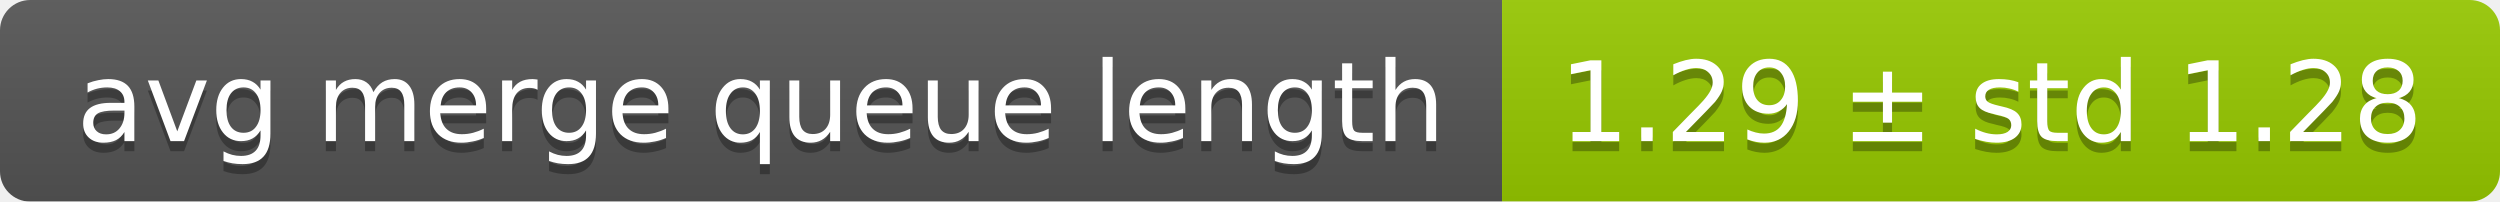
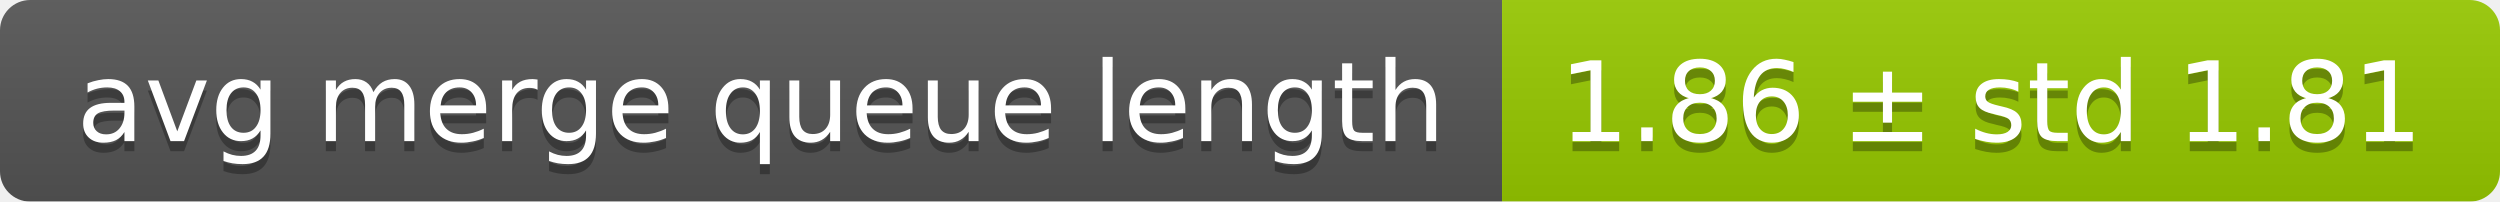
<svg xmlns="http://www.w3.org/2000/svg" width="248" height="20">
  <linearGradient id="smooth" x2="0" y2="100%">
    <stop offset="0" stop-color="#bbb" stop-opacity=".1" />
    <stop offset="1" stop-opacity=".1" />
  </linearGradient>
  <mask id="round">
    <rect width="248" height="20" rx="3" fill="#fff" />
  </mask>
  <g mask="url(#round)">
    <rect width="149" height="20" fill="#555" />
    <rect x="149" width="99" height="20" fill="#97ca00" />
    <rect width="248" height="20" fill="url(#smooth)" />
  </g>
  <g fill="#fff" text-anchor="middle" font-family="DejaVu Sans,Verdana,Geneva,sans-serif" font-size="11">
    <text x="75.5" y="15" fill="#010101" fill-opacity=".3">avg merge queue length</text>
    <text x="75.5" y="14">avg merge queue length</text>
-     <text x="197.5" y="15" fill="#010101" fill-opacity=".3">1.29 ± std 1.28</text>
-     <text x="197.5" y="14">1.29 ± std 1.28</text>
+     <text x="197.5" y="15" fill="#010101" fill-opacity=".3">1.86 ± std 1.81</text>
+     <text x="197.5" y="14">1.86 ± std 1.81</text>
  </g>
</svg>
